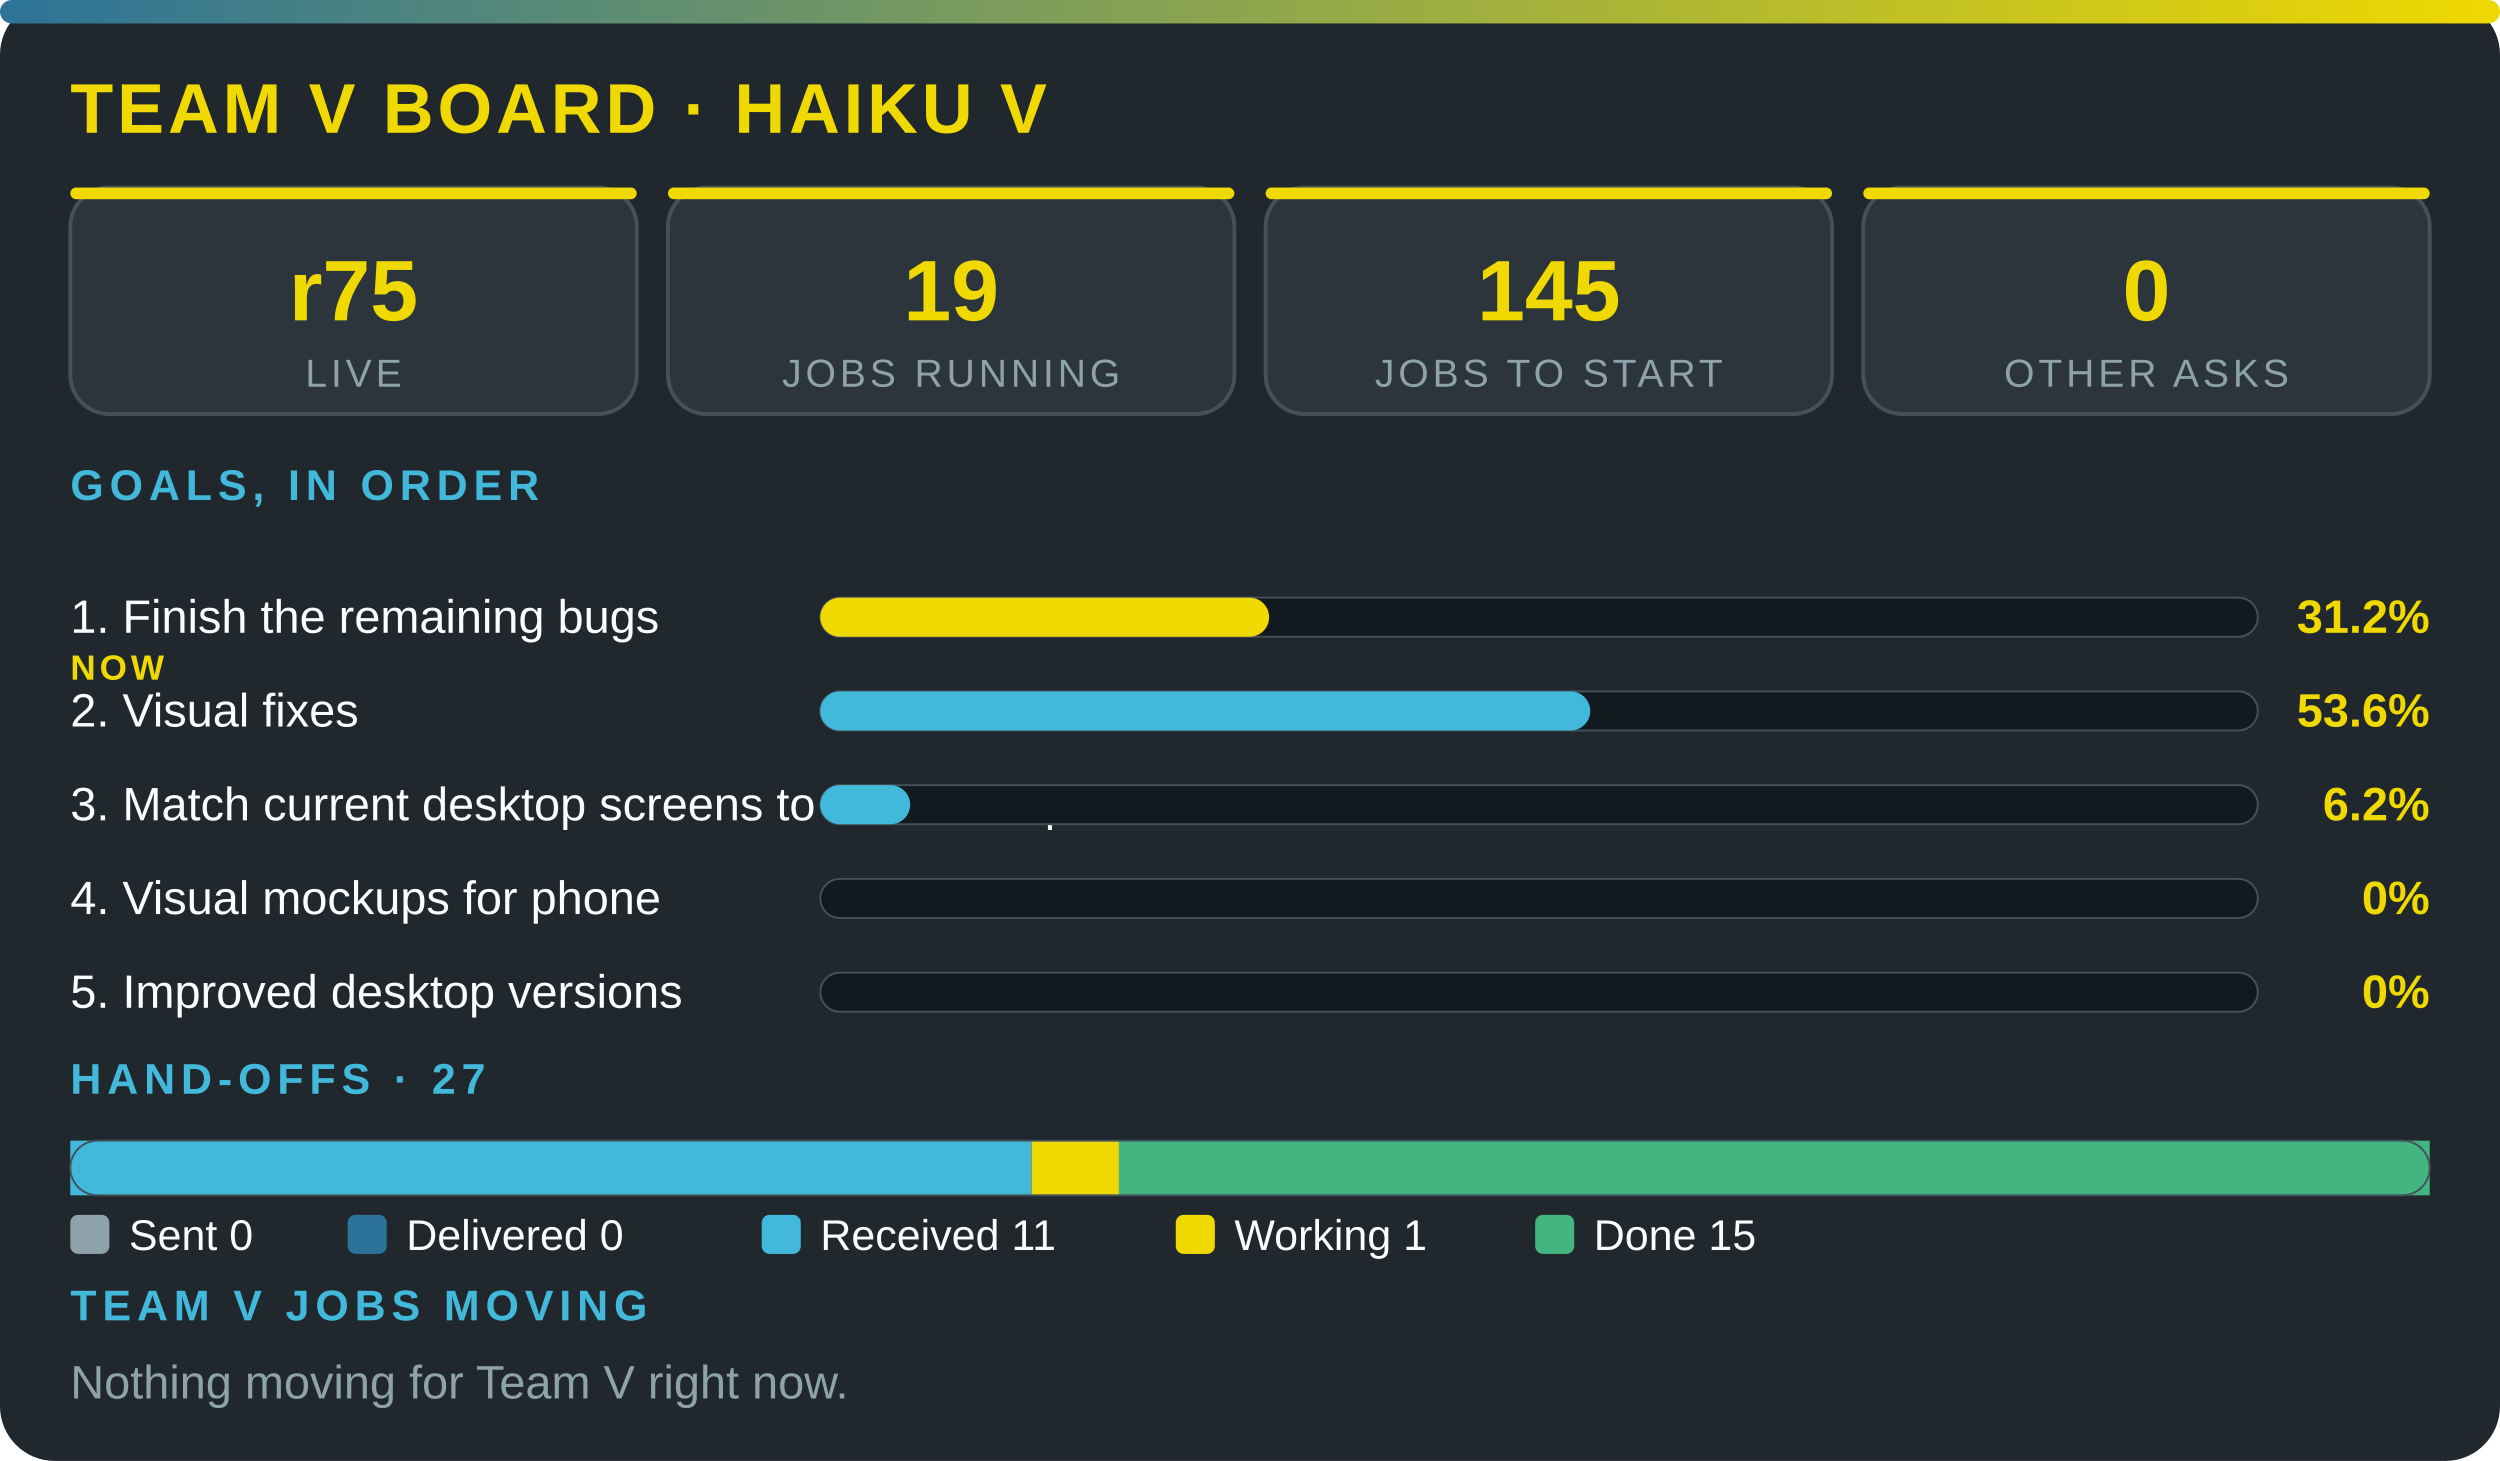
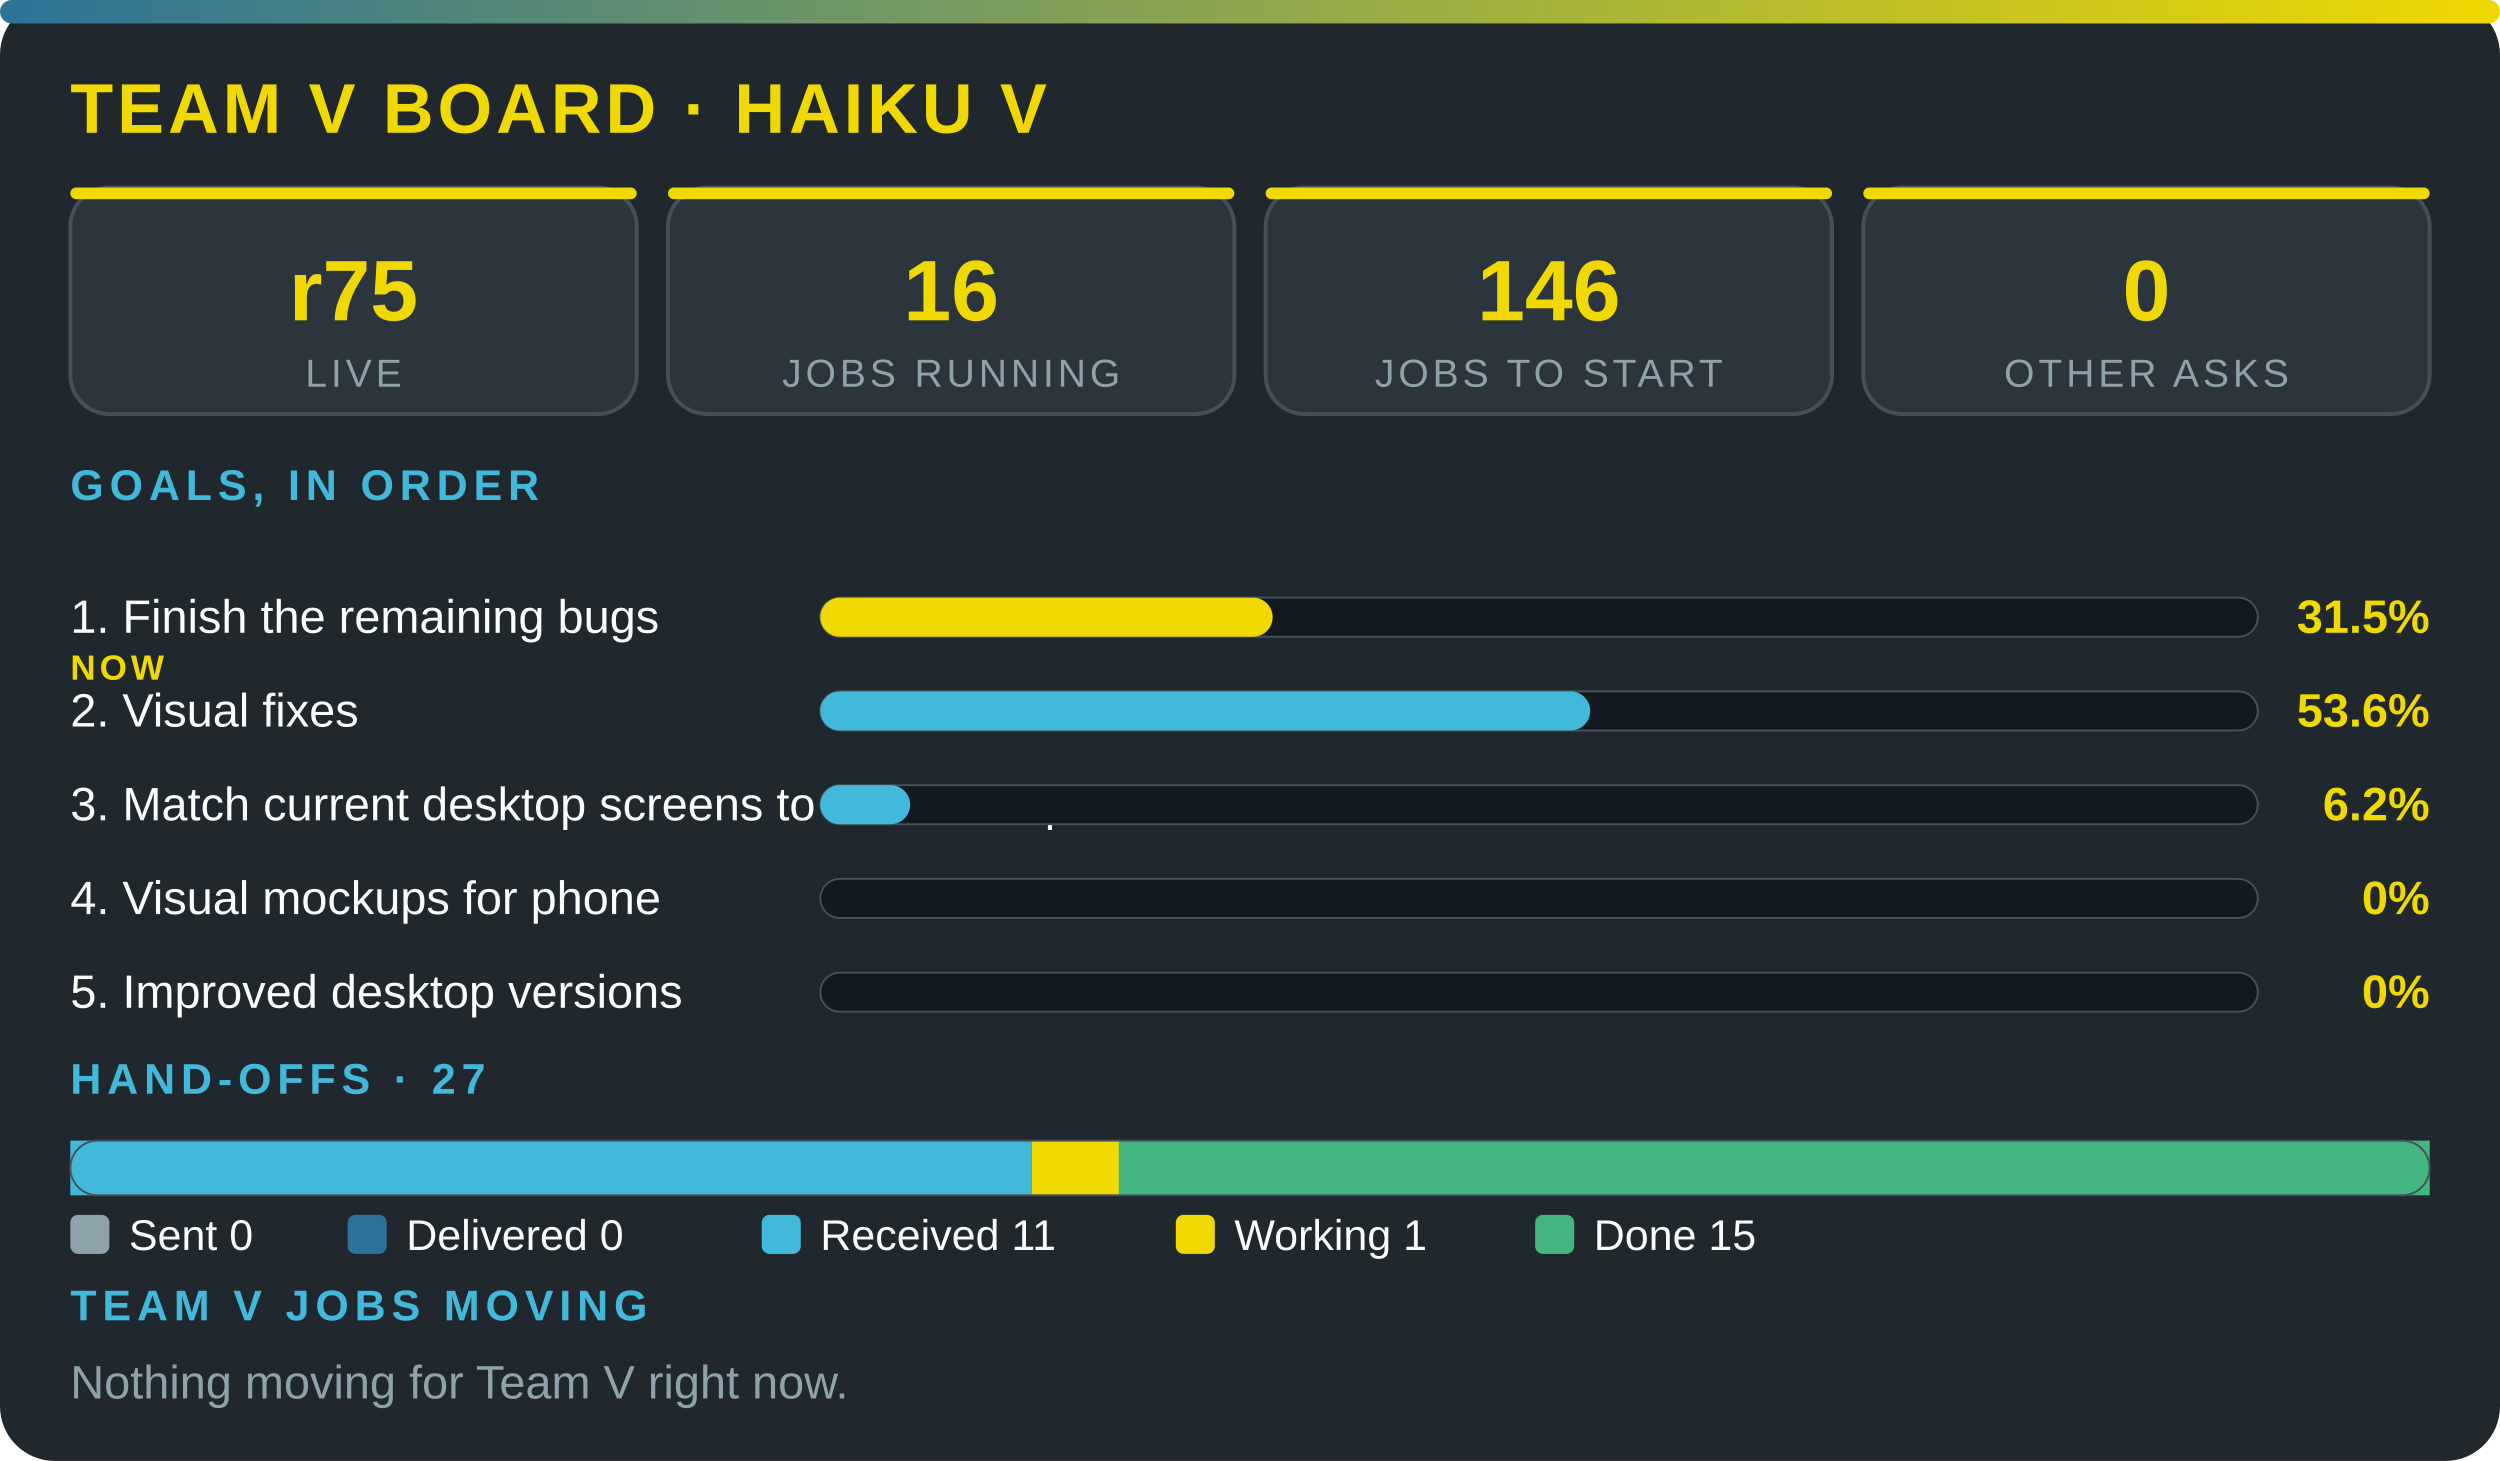
<svg xmlns="http://www.w3.org/2000/svg" viewBox="0 0 640 374" width="100%" role="img" aria-label="Team V board · Haiku V" font-family="'Segoe UI',system-ui,Arial,sans-serif">
  <defs>
    <linearGradient id="g">
      <stop offset="0" stop-color="#2c7399" />
      <stop offset="1" stop-color="#f0d900" />
    </linearGradient>
  </defs>
  <rect width="640" height="374" rx="14" fill="#20272d" />
  <rect width="640" height="6" rx="3" fill="url(#g)" />
  <text x="18" y="34" font-size="18" font-weight="800" fill="#f0d900" letter-spacing="1">TEAM V BOARD · HAIKU V</text>
  <rect x="18" y="48" width="145" height="58" rx="10" fill="#2c353c" stroke="#43515b" />
  <rect x="18" y="48" width="145" height="3" rx="1.5" fill="#f0d900" />
  <text x="90.5" y="82" font-size="22" font-weight="800" fill="#f0d900" text-anchor="middle">r75</text>
  <text x="90.5" y="99" font-size="10" fill="#8ea2ac" letter-spacing="1" text-anchor="middle">LIVE</text>
  <rect x="171" y="48" width="145" height="58" rx="10" fill="#2c353c" stroke="#43515b" />
  <rect x="171" y="48" width="145" height="3" rx="1.5" fill="#f0d900" />
-   <text x="243.5" y="82" font-size="22" font-weight="800" fill="#f0d900" text-anchor="middle">19</text>
+   <text x="243.5" y="82" font-size="22" font-weight="800" fill="#f0d900" text-anchor="middle">16</text>
  <text x="243.5" y="99" font-size="10" fill="#8ea2ac" letter-spacing="1" text-anchor="middle">JOBS RUNNING</text>
  <rect x="324" y="48" width="145" height="58" rx="10" fill="#2c353c" stroke="#43515b" />
  <rect x="324" y="48" width="145" height="3" rx="1.5" fill="#f0d900" />
-   <text x="396.5" y="82" font-size="22" font-weight="800" fill="#f0d900" text-anchor="middle">145</text>
+   <text x="396.5" y="82" font-size="22" font-weight="800" fill="#f0d900" text-anchor="middle">146</text>
  <text x="396.5" y="99" font-size="10" fill="#8ea2ac" letter-spacing="1" text-anchor="middle">JOBS TO START</text>
  <rect x="477" y="48" width="145" height="58" rx="10" fill="#2c353c" stroke="#43515b" />
  <rect x="477" y="48" width="145" height="3" rx="1.5" fill="#f0d900" />
  <text x="549.5" y="82" font-size="22" font-weight="800" fill="#f0d900" text-anchor="middle">0</text>
  <text x="549.5" y="99" font-size="10" fill="#8ea2ac" letter-spacing="1" text-anchor="middle">OTHER ASKS</text>
  <text x="18" y="128" font-size="11" font-weight="700" fill="#42b9da" letter-spacing="1.5">GOALS, IN ORDER</text>
  <text x="18" y="162" font-size="12" fill="#fbfcfc">1. Finish the remaining bugs</text>
  <text x="18" y="174" font-size="9" font-weight="800" letter-spacing="1" fill="#f0d900">NOW</text>
  <rect x="210" y="153" width="368" height="10" rx="5" fill="#12191f" stroke="#43515b" stroke-width=".5" />
-   <rect x="210" y="153" width="114.9" height="10" rx="5" fill="#f0d900" />
-   <text x="622" y="162" font-size="12" font-weight="800" fill="#f0d900" text-anchor="end">31.2%</text>
+   <rect x="210" y="153" width="115.8" height="10" rx="5" fill="#f0d900" />
+   <text x="622" y="162" font-size="12" font-weight="800" fill="#f0d900" text-anchor="end">31.5%</text>
  <text x="18" y="186" font-size="12" fill="#fbfcfc">2. Visual fixes</text>
  <rect x="210" y="177" width="368" height="10" rx="5" fill="#12191f" stroke="#43515b" stroke-width=".5" />
  <rect x="210" y="177" width="197.1" height="10" rx="5" fill="#42b9da" />
  <text x="622" y="186" font-size="12" font-weight="800" fill="#f0d900" text-anchor="end">53.6%</text>
  <text x="18" y="210" font-size="12" fill="#fbfcfc">3. Match current desktop screens to the mockup</text>
  <rect x="210" y="201" width="368" height="10" rx="5" fill="#12191f" stroke="#43515b" stroke-width=".5" />
  <rect x="210" y="201" width="23" height="10" rx="5" fill="#42b9da" />
  <text x="622" y="210" font-size="12" font-weight="800" fill="#f0d900" text-anchor="end">6.2%</text>
  <text x="18" y="234" font-size="12" fill="#fbfcfc">4. Visual mockups for phone</text>
  <rect x="210" y="225" width="368" height="10" rx="5" fill="#12191f" stroke="#43515b" stroke-width=".5" />
  <text x="622" y="234" font-size="12" font-weight="800" fill="#f0d900" text-anchor="end">0%</text>
  <text x="18" y="258" font-size="12" fill="#fbfcfc">5. Improved desktop versions</text>
  <rect x="210" y="249" width="368" height="10" rx="5" fill="#12191f" stroke="#43515b" stroke-width=".5" />
  <text x="622" y="258" font-size="12" font-weight="800" fill="#f0d900" text-anchor="end">0%</text>
  <text x="18" y="280" font-size="11" font-weight="700" fill="#42b9da" letter-spacing="1.5">HAND-OFFS · 27</text>
  <rect x="18" y="292" width="246.1" height="14" fill="#42b9da" />
  <rect x="264.1" y="292" width="22.4" height="14" fill="#f0d900" />
  <rect x="286.4" y="292" width="335.6" height="14" fill="#43b581" />
  <rect x="18" y="292" width="604" height="14" rx="7" fill="none" stroke="#43515b" stroke-width=".5" />
  <rect x="18" y="311" width="10" height="10" rx="2" fill="#8ea2ac" />
  <text x="33" y="320" font-size="11" fill="#fbfcfc">Sent 0</text>
  <rect x="89" y="311" width="10" height="10" rx="2" fill="#2c7399" />
  <text x="104" y="320" font-size="11" fill="#fbfcfc">Delivered 0</text>
  <rect x="195" y="311" width="10" height="10" rx="2" fill="#42b9da" />
  <text x="210" y="320" font-size="11" fill="#fbfcfc">Received 11</text>
  <rect x="301" y="311" width="10" height="10" rx="2" fill="#f0d900" />
  <text x="316" y="320" font-size="11" fill="#fbfcfc">Working 1</text>
  <rect x="393" y="311" width="10" height="10" rx="2" fill="#43b581" />
  <text x="408" y="320" font-size="11" fill="#fbfcfc">Done 15</text>
  <text x="18" y="338" font-size="11" font-weight="700" fill="#42b9da" letter-spacing="1.5">TEAM V JOBS MOVING</text>
  <text x="18" y="358" font-size="12" fill="#8ea2ac">Nothing moving for Team V right now.</text>
</svg>
